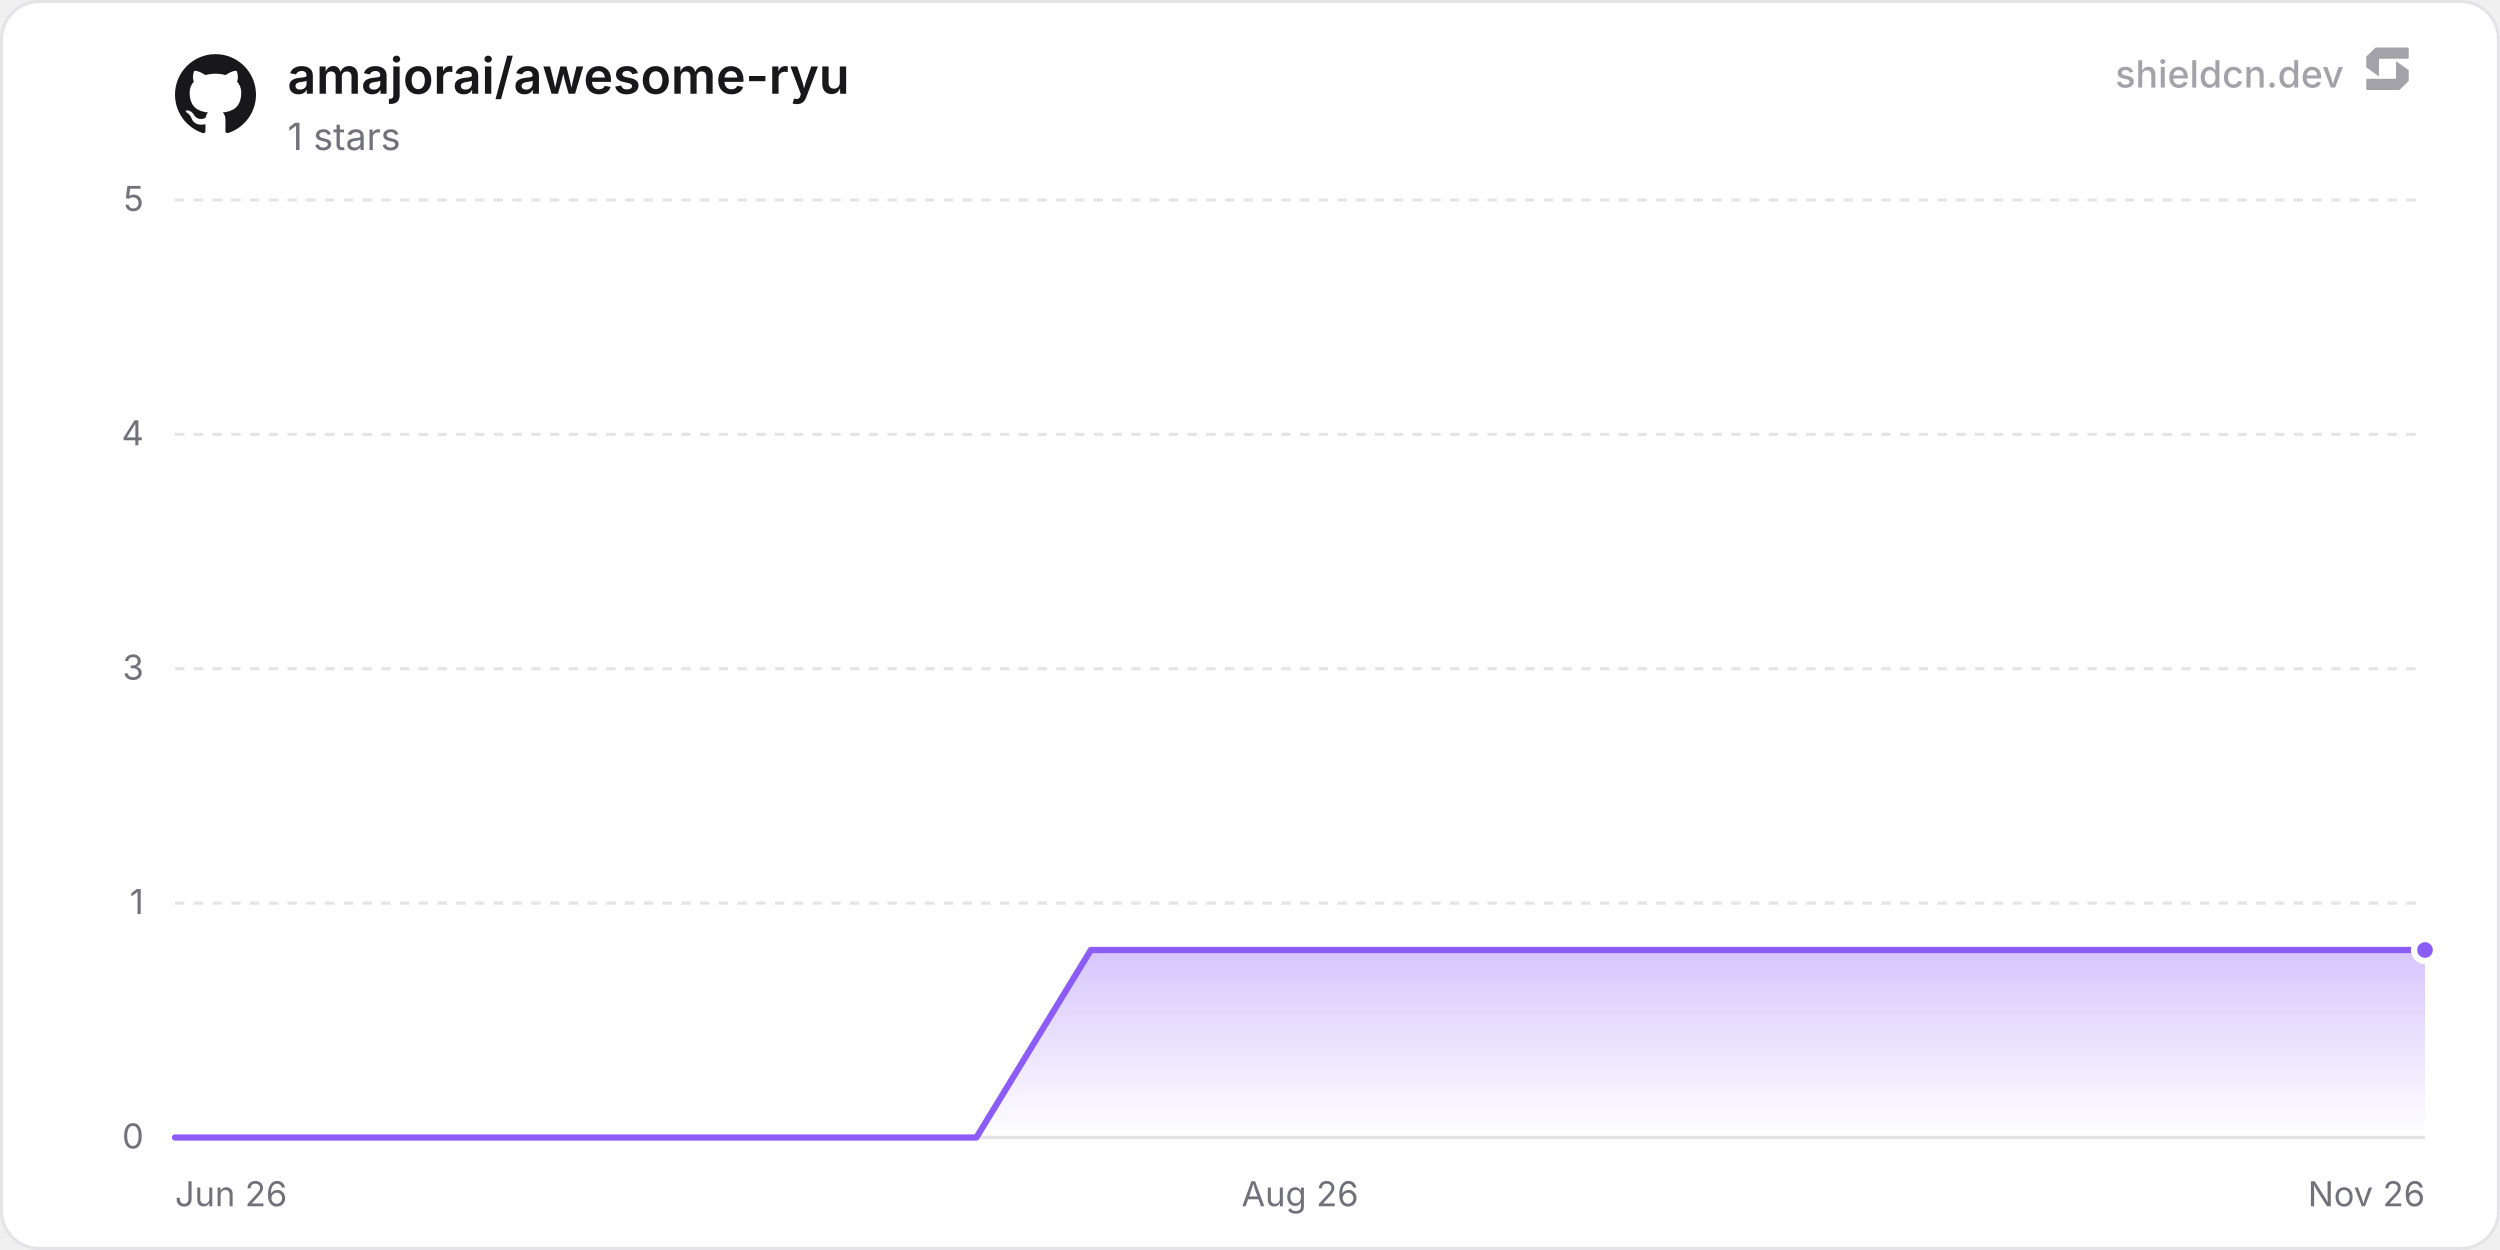
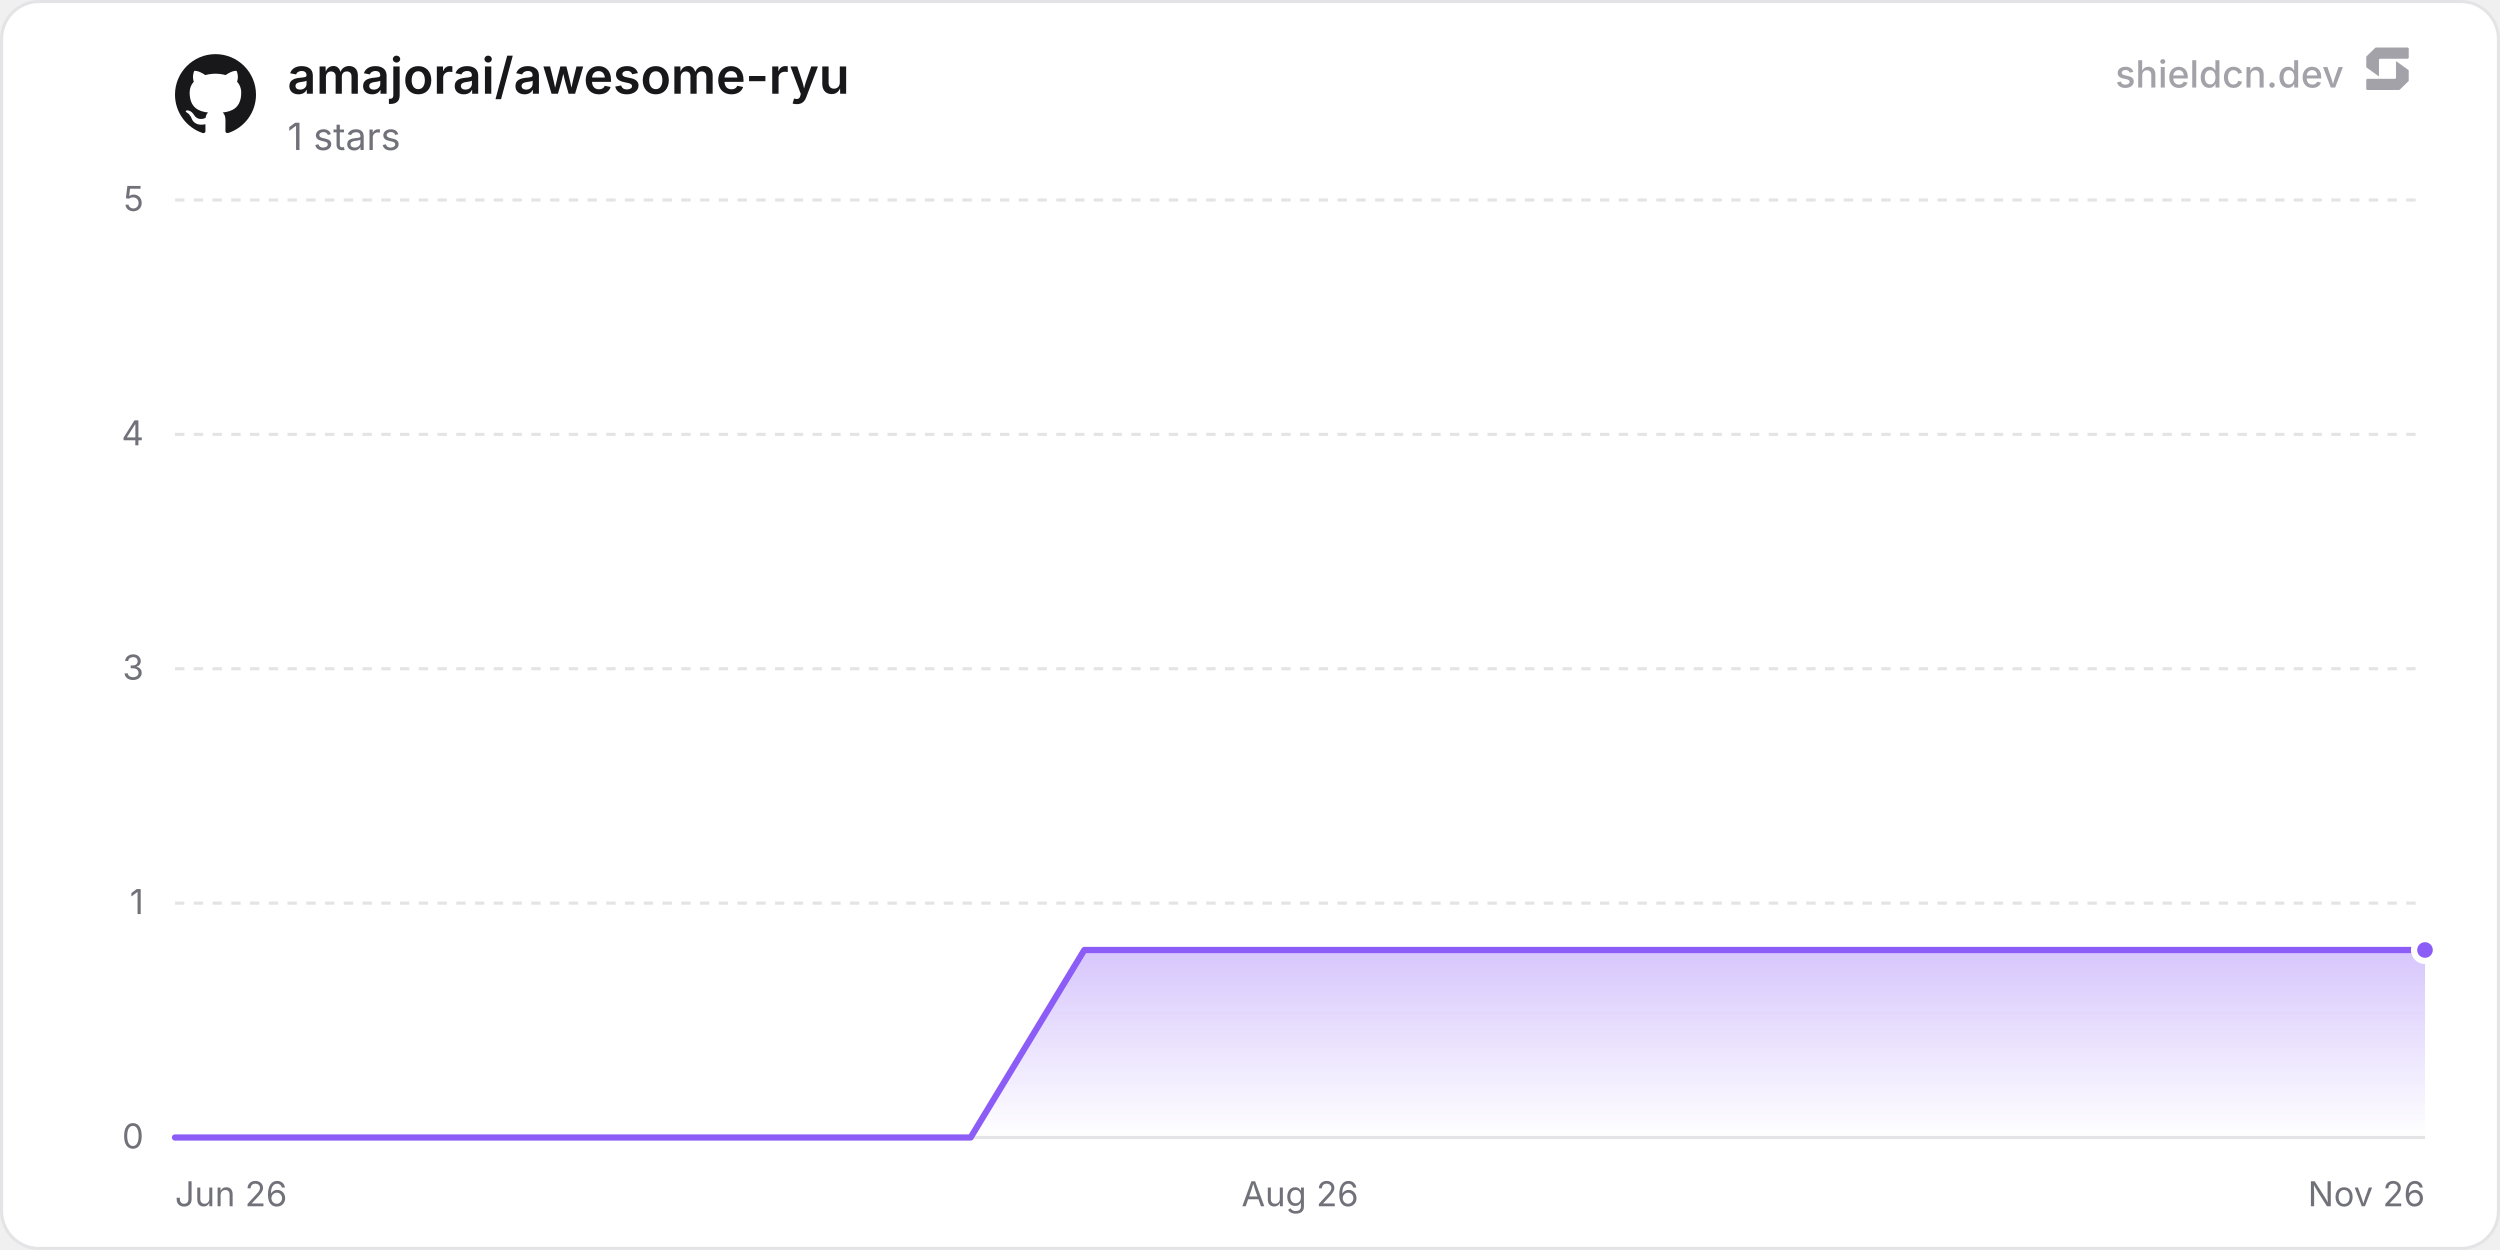
<svg xmlns="http://www.w3.org/2000/svg" width="800" height="400" viewBox="0 0 800 400" role="img" aria-label="amajorai/awesome-ryu">
  <defs>
    <linearGradient id="chartFill0" x1="0" y1="0" x2="0" y2="1">
      <stop offset="0%" stop-color="rgba(139, 92, 246, 0.35)" />
      <stop offset="100%" stop-color="rgba(139, 92, 246, 0)" />
    </linearGradient>
  </defs>
  <rect x="0.5" y="0.5" width="799" height="399" rx="12" fill="#ffffff" stroke="#e4e4e7" stroke-width="1" />
  <line x1="56" y1="364" x2="776" y2="364" stroke="#e4e4e7" stroke-width="1" />
  <text x="46" y="367.5" text-anchor="end" font-size="11" fill="#71717a" font-family="'Inter', ui-sans-serif, system-ui, -apple-system, BlinkMacSystemFont, 'Segoe UI', Roboto, Helvetica, Arial, sans-serif">0</text>
  <line x1="56" y1="289" x2="776" y2="289" stroke="#e4e4e7" stroke-width="1" stroke-dasharray="3 3" />
  <text x="46" y="292.5" text-anchor="end" font-size="11" fill="#71717a" font-family="'Inter', ui-sans-serif, system-ui, -apple-system, BlinkMacSystemFont, 'Segoe UI', Roboto, Helvetica, Arial, sans-serif">1</text>
  <line x1="56" y1="214" x2="776" y2="214" stroke="#e4e4e7" stroke-width="1" stroke-dasharray="3 3" />
  <text x="46" y="217.5" text-anchor="end" font-size="11" fill="#71717a" font-family="'Inter', ui-sans-serif, system-ui, -apple-system, BlinkMacSystemFont, 'Segoe UI', Roboto, Helvetica, Arial, sans-serif">3</text>
  <line x1="56" y1="139" x2="776" y2="139" stroke="#e4e4e7" stroke-width="1" stroke-dasharray="3 3" />
  <text x="46" y="142.5" text-anchor="end" font-size="11" fill="#71717a" font-family="'Inter', ui-sans-serif, system-ui, -apple-system, BlinkMacSystemFont, 'Segoe UI', Roboto, Helvetica, Arial, sans-serif">4</text>
  <line x1="56" y1="64" x2="776" y2="64" stroke="#e4e4e7" stroke-width="1" stroke-dasharray="3 3" />
  <text x="46" y="67.5" text-anchor="end" font-size="11" fill="#71717a" font-family="'Inter', ui-sans-serif, system-ui, -apple-system, BlinkMacSystemFont, 'Segoe UI', Roboto, Helvetica, Arial, sans-serif">5</text>
  <text x="56" y="386" text-anchor="start" font-size="11" fill="#71717a" font-family="'Inter', ui-sans-serif, system-ui, -apple-system, BlinkMacSystemFont, 'Segoe UI', Roboto, Helvetica, Arial, sans-serif">Jun 26</text>
  <text x="416" y="386" text-anchor="middle" font-size="11" fill="#71717a" font-family="'Inter', ui-sans-serif, system-ui, -apple-system, BlinkMacSystemFont, 'Segoe UI', Roboto, Helvetica, Arial, sans-serif">Aug 26</text>
  <text x="776" y="386" text-anchor="end" font-size="11" fill="#71717a" font-family="'Inter', ui-sans-serif, system-ui, -apple-system, BlinkMacSystemFont, 'Segoe UI', Roboto, Helvetica, Arial, sans-serif">Nov 26</text>
-   <path d="M56 364 L92.63 364 L129.27 364 L165.9 364 L202.53 364 L239.17 364 L275.8 364 L312.44 364 L349.07 304 L385.7 304 L422.34 304 L458.97 304 L495.6 304 L532.24 304 L568.87 304 L605.51 304 L642.14 304 L678.77 304 L715.41 304 L752.04 304 L776 304 L776 364 L56 364 Z" fill="url(#chartFill0)" />
-   <path d="M56 364 L92.63 364 L129.27 364 L165.9 364 L202.53 364 L239.17 364 L275.8 364 L312.44 364 L349.07 304 L385.7 304 L422.34 304 L458.97 304 L495.6 304 L532.24 304 L568.87 304 L605.51 304 L642.14 304 L678.77 304 L715.41 304 L752.04 304 L776 304" fill="none" stroke="#8b5cf6" stroke-width="2" stroke-linejoin="round" stroke-linecap="round" />
+   <path d="M56 364 L92.37 364 L128.74 364 L165.12 364 L201.49 364 L237.86 364 L274.23 364 L310.6 364 L346.98 304 L383.35 304 L419.72 304 L456.09 304 L492.46 304 L528.83 304 L565.21 304 L601.58 304 L637.95 304 L674.32 304 L710.69 304 L747.07 304 L776 304 L776 364 L56 364 Z" fill="url(#chartFill0)" />
+   <path d="M56 364 L92.37 364 L128.74 364 L165.12 364 L201.49 364 L237.86 364 L274.23 364 L310.6 364 L346.98 304 L383.35 304 L419.72 304 L456.09 304 L492.46 304 L528.83 304 L565.21 304 L601.58 304 L637.95 304 L674.32 304 L710.69 304 L747.07 304 L776 304" fill="none" stroke="#8b5cf6" stroke-width="2" stroke-linejoin="round" stroke-linecap="round" />
  <circle cx="776" cy="304" r="3.5" fill="#8b5cf6" stroke="#ffffff" stroke-width="2" />
  <g transform="translate(56, 17) scale(1.08)" fill="#18181b">
    <path d="M12 .297c-6.63 0-12 5.373-12 12 0 5.303 3.438 9.8 8.205 11.385.6.113.82-.258.82-.577 0-.285-.01-1.04-.015-2.04-3.338.724-4.042-1.61-4.042-1.61C4.422 18.07 3.633 17.7 3.633 17.7c-1.087-.744.084-.729.084-.729 1.205.084 1.838 1.236 1.838 1.236 1.07 1.835 2.809 1.305 3.495.998.108-.776.417-1.305.76-1.605-2.665-.3-5.466-1.332-5.466-5.93 0-1.31.465-2.38 1.235-3.22-.135-.303-.54-1.523.105-3.176 0 0 1.005-.322 3.3 1.23.96-.267 1.98-.399 3-.405 1.02.006 2.04.138 3 .405 2.28-1.552 3.285-1.23 3.285-1.23.645 1.653.24 2.873.12 3.176.765.84 1.23 1.91 1.23 3.22 0 4.61-2.805 5.625-5.475 5.92.42.36.81 1.096.81 2.22 0 1.606-.015 2.896-.015 3.286 0 .315.21.69.825.57C20.565 22.092 24 17.592 24 12.297c0-6.627-5.373-12-12-12" />
  </g>
  <text x="92" y="30" font-size="16" font-weight="600" fill="#18181b" font-family="'Inter', ui-sans-serif, system-ui, -apple-system, BlinkMacSystemFont, 'Segoe UI', Roboto, Helvetica, Arial, sans-serif">amajorai/awesome-ryu</text>
  <text x="92" y="48" font-size="12" fill="#71717a" font-family="'Inter', ui-sans-serif, system-ui, -apple-system, BlinkMacSystemFont, 'Segoe UI', Roboto, Helvetica, Arial, sans-serif">1 stars</text>
  <g fill-opacity="0.65">
    <text x="750" y="28" text-anchor="end" font-size="12" font-weight="500" fill="#71717a" font-family="'Inter', ui-sans-serif, system-ui, -apple-system, BlinkMacSystemFont, 'Segoe UI', Roboto, Helvetica, Arial, sans-serif">shieldcn.dev</text>
    <g transform="translate(756, 14) scale(0.01)" fill="#71717a">
      <path d="M1088.4,565.1c-6.5-4.7-15.5,0-15.5,7.9v510.2c0,21.3-18.1,38.6-40.4,38.6H160.9c-22.3,0-40.4,17.3-40.4,38.6v280.8c0,21.3,18.1,38.6,40.4,38.6h1004.5c10.8,0,21.2-4.2,28.8-11.6l273.4-266.3c7.4-7.2,11.6-16.9,11.6-27v-308.7c0-12.1-5.9-23.5-16.1-30.8l-374.7-270.3Z" />
      <path d="M511.2,1035.9c6.5,4.7,15.5,0,15.5-7.9v-510.2c0-21.3,18.1-38.6,40.4-38.6h871.7c22.3,0,40.4-17.3,40.4-38.6V159.7c0-21.3-18.1-38.6-40.4-38.6H434.3c-10.8,0-21.2,4.2-28.8,11.6L132,399c-7.4,7.2-11.6,16.9-11.6,27v308.7c0,12.1,5.9,23.5,16.1,30.8l374.7,270.3Z" />
    </g>
  </g>
</svg>
